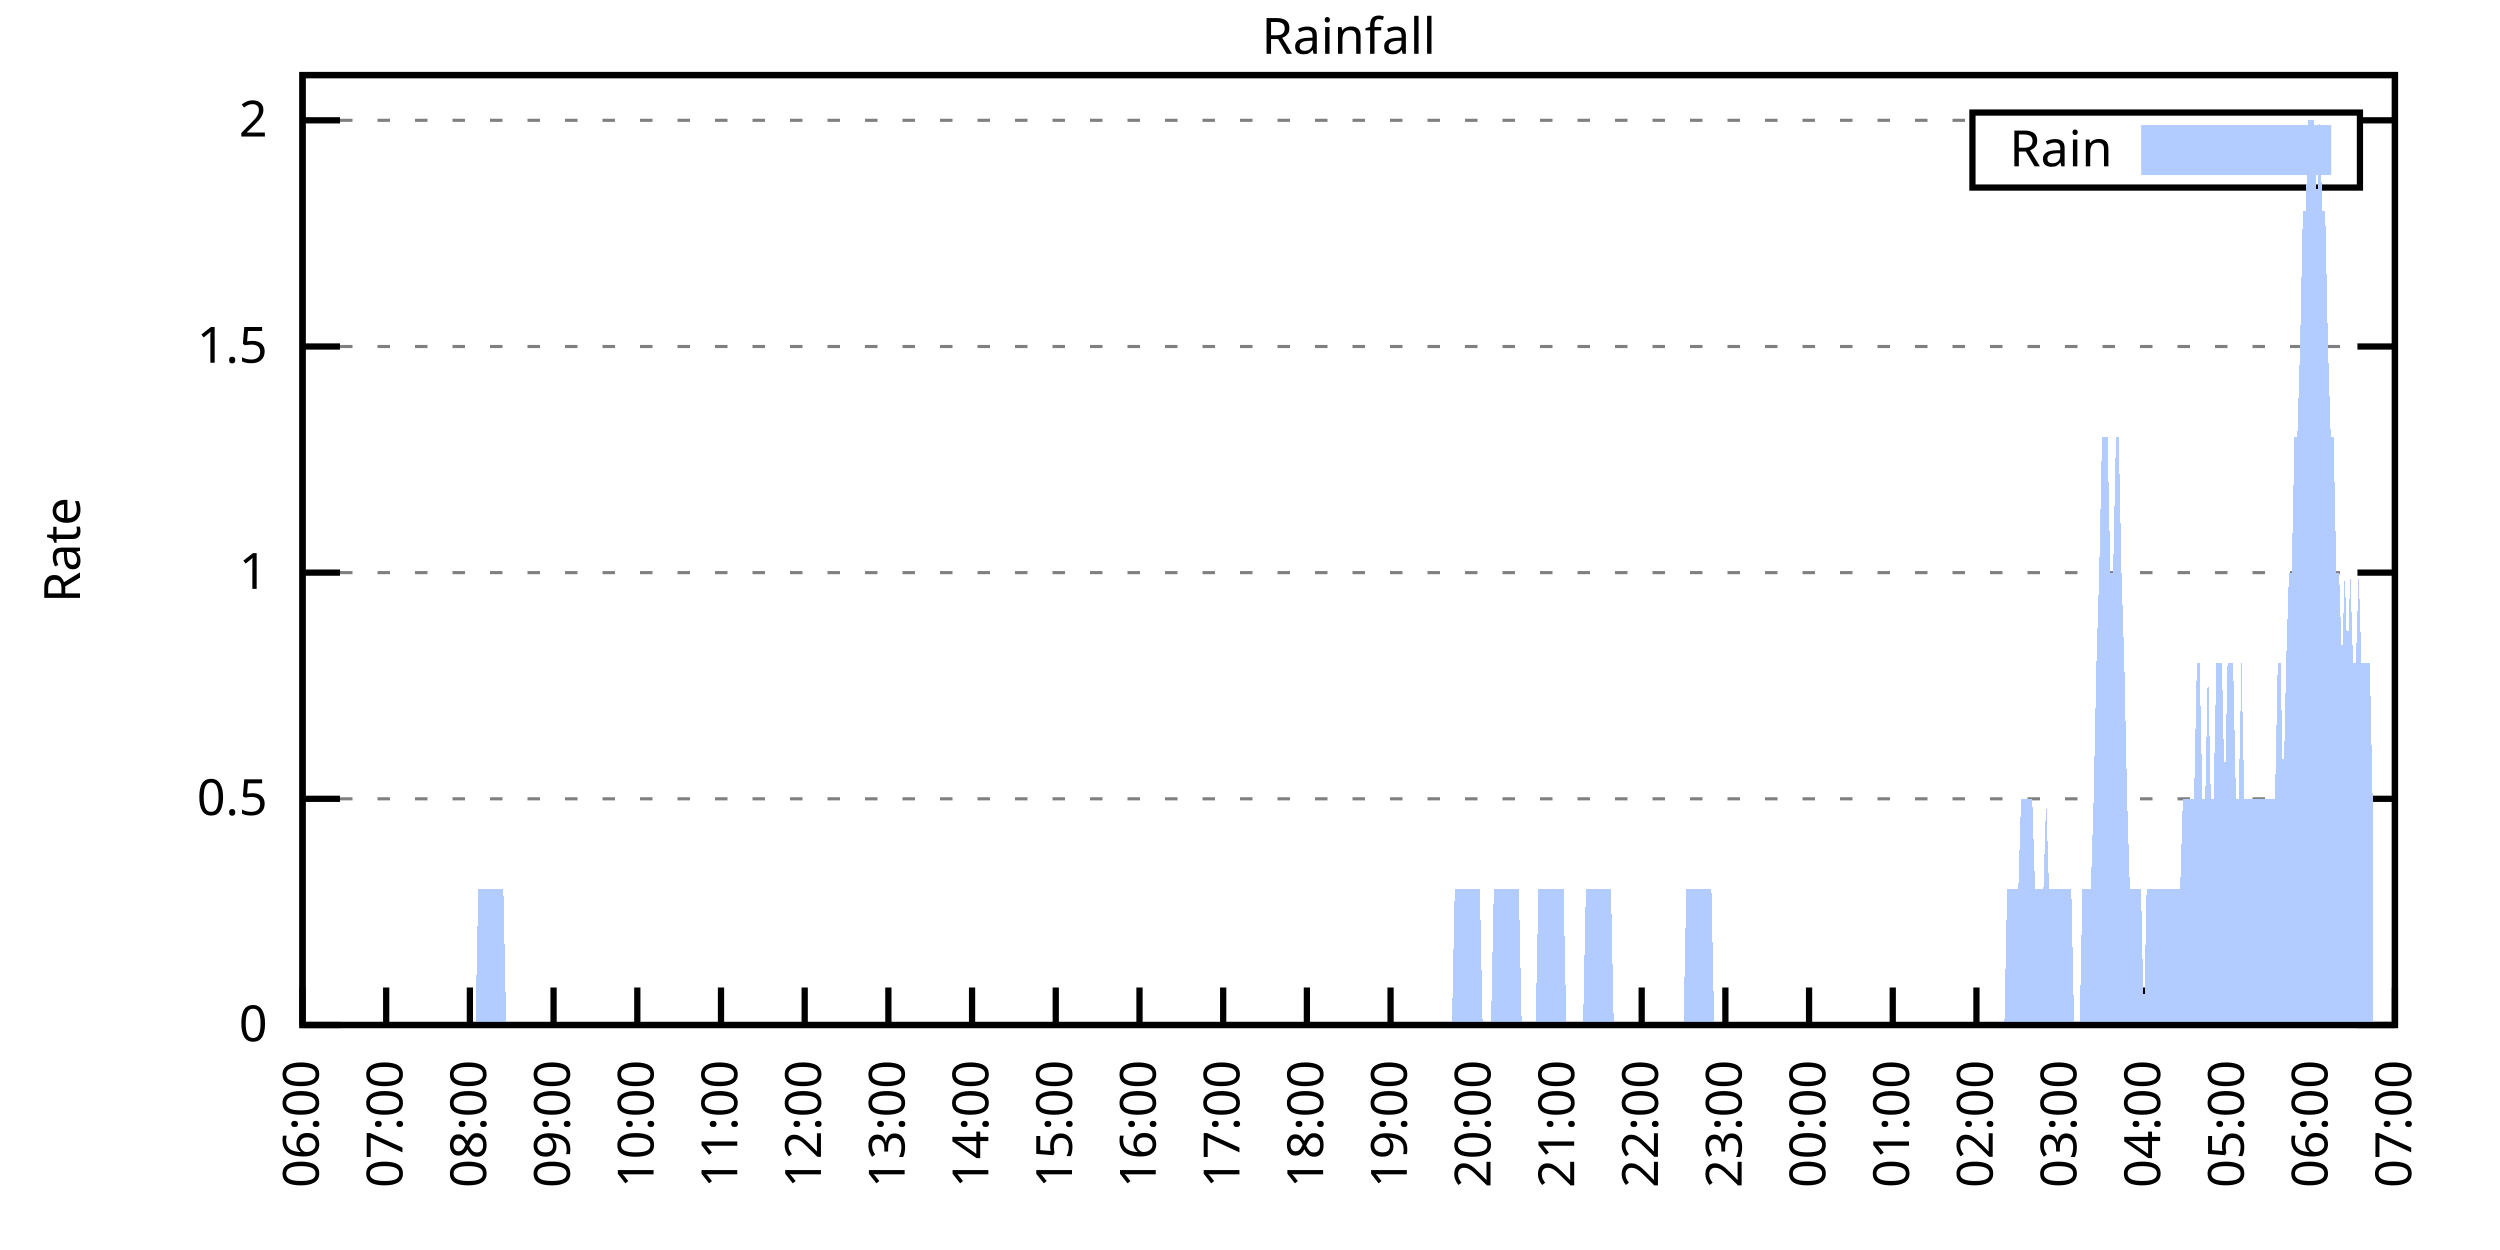
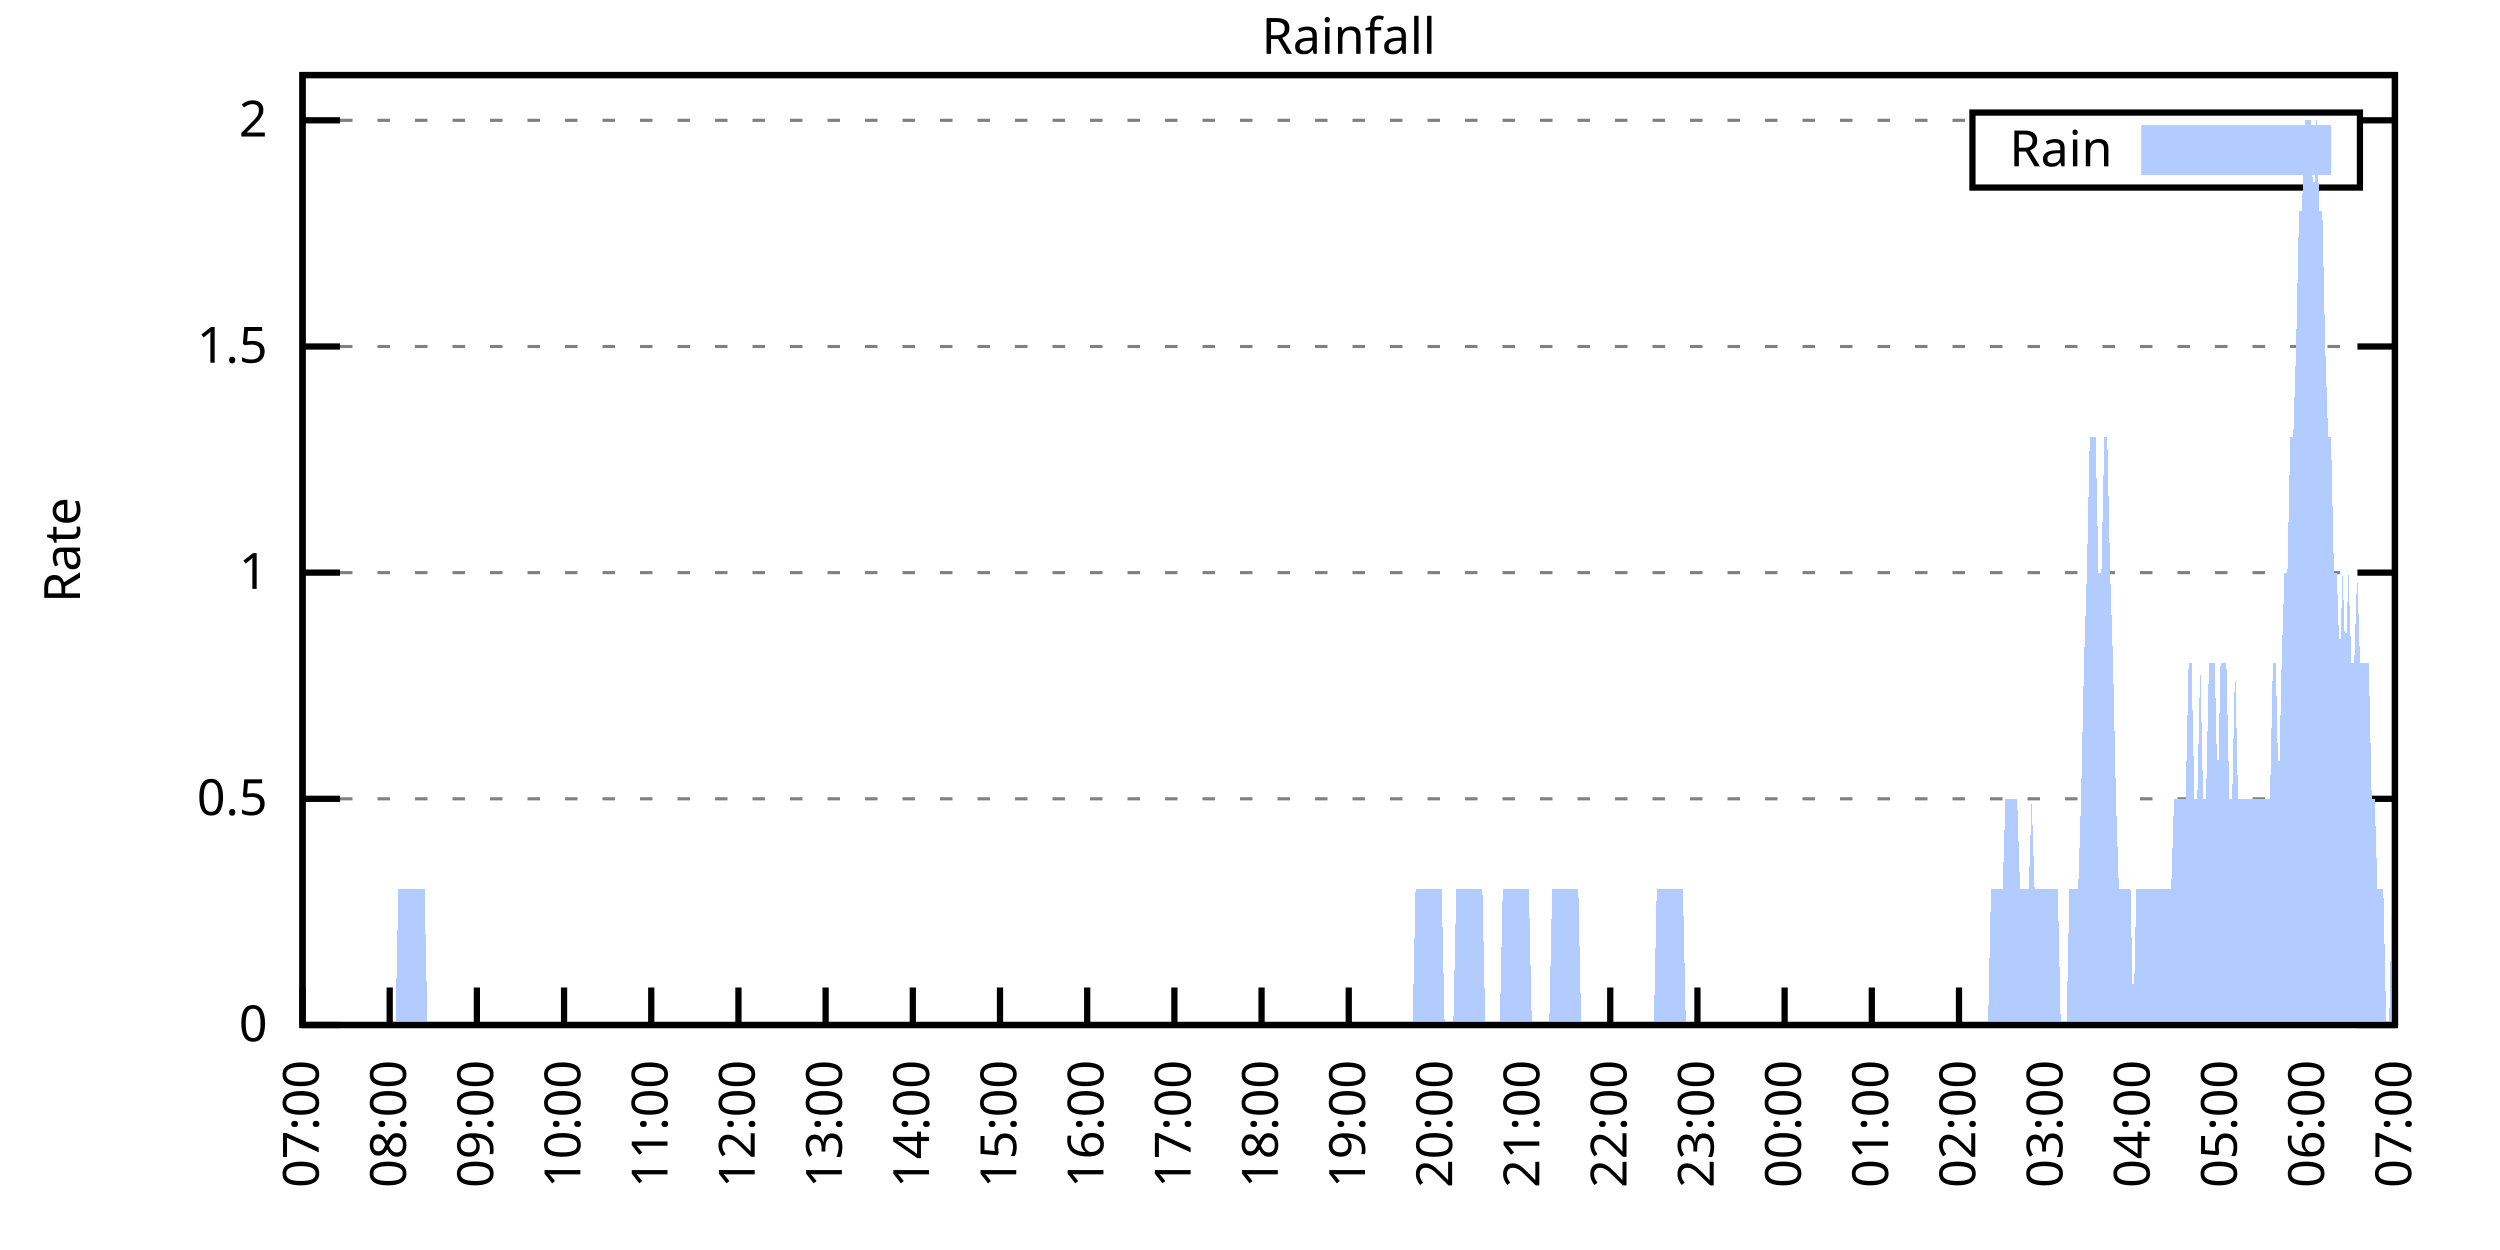
<svg xmlns="http://www.w3.org/2000/svg" xmlns:xlink="http://www.w3.org/1999/xlink" width="400" height="200" viewBox="0 0 400 200">
  <g id="gnuplot_canvas">
    <rect x="0" y="0" width="400" height="200" fill="none" />
    <defs>
      <circle id="gpDot" r="0.5" stroke-width="0.5" stroke="currentColor" />
      <path id="gpPt0" stroke-width="0.333" stroke="currentColor" d="M-1,0 h2 M0,-1 v2" />
      <path id="gpPt1" stroke-width="0.333" stroke="currentColor" d="M-1,-1 L1,1 M1,-1 L-1,1" />
      <path id="gpPt2" stroke-width="0.333" stroke="currentColor" d="M-1,0 L1,0 M0,-1 L0,1 M-1,-1 L1,1 M-1,1 L1,-1" />
      <rect id="gpPt3" stroke-width="0.333" stroke="currentColor" x="-1" y="-1" width="2" height="2" />
      <rect id="gpPt4" stroke-width="0.333" stroke="currentColor" fill="currentColor" x="-1" y="-1" width="2" height="2" />
      <circle id="gpPt5" stroke-width="0.333" stroke="currentColor" cx="0" cy="0" r="1" />
      <use xlink:href="#gpPt5" id="gpPt6" fill="currentColor" stroke="none" />
      <path id="gpPt7" stroke-width="0.333" stroke="currentColor" d="M0,-1.33 L-1.33,0.67 L1.33,0.67 z" />
      <use xlink:href="#gpPt7" id="gpPt8" fill="currentColor" stroke="none" />
      <use xlink:href="#gpPt7" id="gpPt9" stroke="currentColor" transform="rotate(180)" />
      <use xlink:href="#gpPt9" id="gpPt10" fill="currentColor" stroke="none" />
      <use xlink:href="#gpPt3" id="gpPt11" stroke="currentColor" transform="rotate(45)" />
      <use xlink:href="#gpPt11" id="gpPt12" fill="currentColor" stroke="none" />
      <path id="gpPt13" stroke-width="0.333" stroke="currentColor" d="M0,1.330 L1.265,0.411 L0.782,-1.067 L-0.782,-1.076 L-1.265,0.411 z" />
      <use xlink:href="#gpPt13" id="gpPt14" fill="currentColor" stroke="none" />
      <filter id="textbox" filterUnits="objectBoundingBox" x="0" y="0" height="1" width="1">
        <feFlood flood-color="white" flood-opacity="1" result="bgnd" />
        <feComposite in="SourceGraphic" in2="bgnd" operator="atop" />
      </filter>
      <filter id="greybox" filterUnits="objectBoundingBox" x="0" y="0" height="1" width="1">
        <feFlood flood-color="lightgrey" flood-opacity="1" result="grey" />
        <feComposite in="SourceGraphic" in2="grey" operator="atop" />
      </filter>
    </defs>
    <g fill="none" color="white" stroke="currentColor" stroke-width="1.00" stroke-linecap="butt" stroke-linejoin="miter">
</g>
    <g fill="none" color="black" stroke="currentColor" stroke-width="1.00" stroke-linecap="butt" stroke-linejoin="miter">
      <g stroke="none" shape-rendering="crispEdges">
        <polygon fill="rgb(255, 255, 255)" points="48.40,164.00 383.18,164.00 383.18,12.02 48.40,12.02 " />
      </g>
    </g>
    <g fill="none" color="black" stroke="currentColor" stroke-width="1.00" stroke-linecap="butt" stroke-linejoin="miter">
</g>
    <g fill="none" color="black" stroke="black" stroke-width="0.50" stroke-linecap="butt" stroke-linejoin="miter">
</g>
    <g fill="none" color="gray" stroke="currentColor" stroke-width="0.50" stroke-linecap="butt" stroke-linejoin="miter">
      <path stroke="gray" stroke-dasharray="2,4" class="gridline" d="M48.40,164.00 L383.19,164.00  " />
    </g>
    <g fill="none" color="gray" stroke="gray" stroke-width="1.00" stroke-linecap="butt" stroke-linejoin="miter">
</g>
    <g fill="none" color="black" stroke="currentColor" stroke-width="1.00" stroke-linecap="butt" stroke-linejoin="miter">
      <path stroke="black" d="M48.40,164.00 L54.40,164.00 M383.19,164.00 L377.19,164.00  " />
      <g transform="translate(42.80,166.60)" stroke="none" fill="black" font-family="Sans" font-size="8.00" text-anchor="end">
        <text>
          <tspan font-family="Sans"> 0</tspan>
        </text>
      </g>
    </g>
    <g fill="none" color="black" stroke="currentColor" stroke-width="1.00" stroke-linecap="butt" stroke-linejoin="miter">
</g>
    <g fill="none" color="black" stroke="black" stroke-width="0.50" stroke-linecap="butt" stroke-linejoin="miter">
</g>
    <g fill="none" color="gray" stroke="currentColor" stroke-width="0.50" stroke-linecap="butt" stroke-linejoin="miter">
      <path stroke="gray" stroke-dasharray="2,4" class="gridline" d="M48.40,127.81 L383.19,127.81  " />
    </g>
    <g fill="none" color="gray" stroke="gray" stroke-width="1.00" stroke-linecap="butt" stroke-linejoin="miter">
</g>
    <g fill="none" color="black" stroke="currentColor" stroke-width="1.00" stroke-linecap="butt" stroke-linejoin="miter">
      <path stroke="black" d="M48.40,127.81 L54.40,127.81 M383.19,127.81 L377.19,127.81  " />
      <g transform="translate(42.80,130.41)" stroke="none" fill="black" font-family="Sans" font-size="8.00" text-anchor="end">
        <text>
          <tspan font-family="Sans"> 0.5</tspan>
        </text>
      </g>
    </g>
    <g fill="none" color="black" stroke="currentColor" stroke-width="1.00" stroke-linecap="butt" stroke-linejoin="miter">
</g>
    <g fill="none" color="black" stroke="black" stroke-width="0.50" stroke-linecap="butt" stroke-linejoin="miter">
</g>
    <g fill="none" color="gray" stroke="currentColor" stroke-width="0.50" stroke-linecap="butt" stroke-linejoin="miter">
      <path stroke="gray" stroke-dasharray="2,4" class="gridline" d="M48.40,91.62 L383.19,91.62  " />
    </g>
    <g fill="none" color="gray" stroke="gray" stroke-width="1.00" stroke-linecap="butt" stroke-linejoin="miter">
</g>
    <g fill="none" color="black" stroke="currentColor" stroke-width="1.00" stroke-linecap="butt" stroke-linejoin="miter">
      <path stroke="black" d="M48.40,91.62 L54.40,91.62 M383.19,91.62 L377.19,91.62  " />
      <g transform="translate(42.80,94.22)" stroke="none" fill="black" font-family="Sans" font-size="8.00" text-anchor="end">
        <text>
          <tspan font-family="Sans"> 1</tspan>
        </text>
      </g>
    </g>
    <g fill="none" color="black" stroke="currentColor" stroke-width="1.00" stroke-linecap="butt" stroke-linejoin="miter">
</g>
    <g fill="none" color="black" stroke="black" stroke-width="0.50" stroke-linecap="butt" stroke-linejoin="miter">
</g>
    <g fill="none" color="gray" stroke="currentColor" stroke-width="0.50" stroke-linecap="butt" stroke-linejoin="miter">
      <path stroke="gray" stroke-dasharray="2,4" class="gridline" d="M48.40,55.44 L383.19,55.44  " />
    </g>
    <g fill="none" color="gray" stroke="gray" stroke-width="1.00" stroke-linecap="butt" stroke-linejoin="miter">
</g>
    <g fill="none" color="black" stroke="currentColor" stroke-width="1.00" stroke-linecap="butt" stroke-linejoin="miter">
      <path stroke="black" d="M48.40,55.44 L54.40,55.44 M383.19,55.44 L377.19,55.44  " />
      <g transform="translate(42.80,58.04)" stroke="none" fill="black" font-family="Sans" font-size="8.00" text-anchor="end">
        <text>
          <tspan font-family="Sans"> 1.5</tspan>
        </text>
      </g>
    </g>
    <g fill="none" color="black" stroke="currentColor" stroke-width="1.00" stroke-linecap="butt" stroke-linejoin="miter">
</g>
    <g fill="none" color="black" stroke="black" stroke-width="0.50" stroke-linecap="butt" stroke-linejoin="miter">
</g>
    <g fill="none" color="gray" stroke="currentColor" stroke-width="0.50" stroke-linecap="butt" stroke-linejoin="miter">
      <path stroke="gray" stroke-dasharray="2,4" class="gridline" d="M48.40,19.25 L315.59,19.25 M377.59,19.25 L383.19,19.25  " />
    </g>
    <g fill="none" color="gray" stroke="gray" stroke-width="1.00" stroke-linecap="butt" stroke-linejoin="miter">
</g>
    <g fill="none" color="black" stroke="currentColor" stroke-width="1.00" stroke-linecap="butt" stroke-linejoin="miter">
      <path stroke="black" d="M48.40,19.25 L54.40,19.25 M383.19,19.25 L377.19,19.25  " />
      <g transform="translate(42.80,21.85)" stroke="none" fill="black" font-family="Sans" font-size="8.00" text-anchor="end">
        <text>
          <tspan font-family="Sans"> 2</tspan>
        </text>
      </g>
    </g>
    <g fill="none" color="black" stroke="currentColor" stroke-width="1.00" stroke-linecap="butt" stroke-linejoin="miter">
      <path stroke="black" d="M48.40,164.00 L48.40,158.00  " />
      <g transform="translate(51.00,169.60) rotate(270.00)" stroke="none" fill="black" font-family="Sans" font-size="8.00" text-anchor="end">
        <text>
-           <tspan font-family="Sans">06:00</tspan>
-         </text>
-       </g>
-     </g>
-     <g fill="none" color="black" stroke="currentColor" stroke-width="1.00" stroke-linecap="butt" stroke-linejoin="miter">
-       <path stroke="black" d="M61.79,164.00 L61.79,158.00  " />
-       <g transform="translate(64.39,169.60) rotate(270.00)" stroke="none" fill="black" font-family="Sans" font-size="8.00" text-anchor="end">
-         <text>
          <tspan font-family="Sans">07:00</tspan>
        </text>
      </g>
    </g>
    <g fill="none" color="black" stroke="currentColor" stroke-width="1.00" stroke-linecap="butt" stroke-linejoin="miter">
-       <path stroke="black" d="M75.18,164.00 L75.18,158.00  " />
-       <g transform="translate(77.78,169.60) rotate(270.00)" stroke="none" fill="black" font-family="Sans" font-size="8.00" text-anchor="end">
+       <path stroke="black" d="M62.35,164.00 L62.35,158.00  " />
+       <g transform="translate(64.95,169.60) rotate(270.00)" stroke="none" fill="black" font-family="Sans" font-size="8.00" text-anchor="end">
        <text>
          <tspan font-family="Sans">08:00</tspan>
        </text>
      </g>
    </g>
    <g fill="none" color="black" stroke="currentColor" stroke-width="1.00" stroke-linecap="butt" stroke-linejoin="miter">
-       <path stroke="black" d="M88.57,164.00 L88.57,158.00  " />
-       <g transform="translate(91.17,169.60) rotate(270.00)" stroke="none" fill="black" font-family="Sans" font-size="8.00" text-anchor="end">
+       <path stroke="black" d="M76.30,164.00 L76.30,158.00  " />
+       <g transform="translate(78.90,169.60) rotate(270.00)" stroke="none" fill="black" font-family="Sans" font-size="8.00" text-anchor="end">
        <text>
          <tspan font-family="Sans">09:00</tspan>
        </text>
      </g>
    </g>
    <g fill="none" color="black" stroke="currentColor" stroke-width="1.00" stroke-linecap="butt" stroke-linejoin="miter">
-       <path stroke="black" d="M101.97,164.00 L101.97,158.00  " />
-       <g transform="translate(104.57,169.60) rotate(270.00)" stroke="none" fill="black" font-family="Sans" font-size="8.00" text-anchor="end">
+       <path stroke="black" d="M90.25,164.00 L90.25,158.00  " />
+       <g transform="translate(92.85,169.60) rotate(270.00)" stroke="none" fill="black" font-family="Sans" font-size="8.00" text-anchor="end">
        <text>
          <tspan font-family="Sans">10:00</tspan>
        </text>
      </g>
    </g>
    <g fill="none" color="black" stroke="currentColor" stroke-width="1.00" stroke-linecap="butt" stroke-linejoin="miter">
-       <path stroke="black" d="M115.36,164.00 L115.36,158.00  " />
-       <g transform="translate(117.96,169.60) rotate(270.00)" stroke="none" fill="black" font-family="Sans" font-size="8.00" text-anchor="end">
+       <path stroke="black" d="M104.20,164.00 L104.20,158.00  " />
+       <g transform="translate(106.80,169.60) rotate(270.00)" stroke="none" fill="black" font-family="Sans" font-size="8.00" text-anchor="end">
        <text>
          <tspan font-family="Sans">11:00</tspan>
        </text>
      </g>
    </g>
    <g fill="none" color="black" stroke="currentColor" stroke-width="1.00" stroke-linecap="butt" stroke-linejoin="miter">
-       <path stroke="black" d="M128.75,164.00 L128.75,158.00  " />
-       <g transform="translate(131.35,169.60) rotate(270.00)" stroke="none" fill="black" font-family="Sans" font-size="8.00" text-anchor="end">
+       <path stroke="black" d="M118.15,164.00 L118.15,158.00  " />
+       <g transform="translate(120.75,169.60) rotate(270.00)" stroke="none" fill="black" font-family="Sans" font-size="8.00" text-anchor="end">
        <text>
          <tspan font-family="Sans">12:00</tspan>
        </text>
      </g>
    </g>
    <g fill="none" color="black" stroke="currentColor" stroke-width="1.00" stroke-linecap="butt" stroke-linejoin="miter">
-       <path stroke="black" d="M142.14,164.00 L142.14,158.00  " />
-       <g transform="translate(144.74,169.60) rotate(270.00)" stroke="none" fill="black" font-family="Sans" font-size="8.00" text-anchor="end">
+       <path stroke="black" d="M132.10,164.00 L132.10,158.00  " />
+       <g transform="translate(134.70,169.60) rotate(270.00)" stroke="none" fill="black" font-family="Sans" font-size="8.00" text-anchor="end">
        <text>
          <tspan font-family="Sans">13:00</tspan>
        </text>
      </g>
    </g>
    <g fill="none" color="black" stroke="currentColor" stroke-width="1.00" stroke-linecap="butt" stroke-linejoin="miter">
-       <path stroke="black" d="M155.53,164.00 L155.53,158.00  " />
-       <g transform="translate(158.13,169.60) rotate(270.00)" stroke="none" fill="black" font-family="Sans" font-size="8.00" text-anchor="end">
+       <path stroke="black" d="M146.05,164.00 L146.05,158.00  " />
+       <g transform="translate(148.65,169.60) rotate(270.00)" stroke="none" fill="black" font-family="Sans" font-size="8.00" text-anchor="end">
        <text>
          <tspan font-family="Sans">14:00</tspan>
        </text>
      </g>
    </g>
    <g fill="none" color="black" stroke="currentColor" stroke-width="1.00" stroke-linecap="butt" stroke-linejoin="miter">
-       <path stroke="black" d="M168.92,164.00 L168.92,158.00  " />
-       <g transform="translate(171.52,169.60) rotate(270.00)" stroke="none" fill="black" font-family="Sans" font-size="8.00" text-anchor="end">
+       <path stroke="black" d="M160.00,164.00 L160.00,158.00  " />
+       <g transform="translate(162.60,169.60) rotate(270.00)" stroke="none" fill="black" font-family="Sans" font-size="8.00" text-anchor="end">
        <text>
          <tspan font-family="Sans">15:00</tspan>
        </text>
      </g>
    </g>
    <g fill="none" color="black" stroke="currentColor" stroke-width="1.00" stroke-linecap="butt" stroke-linejoin="miter">
-       <path stroke="black" d="M182.32,164.00 L182.32,158.00  " />
-       <g transform="translate(184.92,169.60) rotate(270.00)" stroke="none" fill="black" font-family="Sans" font-size="8.00" text-anchor="end">
+       <path stroke="black" d="M173.95,164.00 L173.95,158.00  " />
+       <g transform="translate(176.55,169.60) rotate(270.00)" stroke="none" fill="black" font-family="Sans" font-size="8.00" text-anchor="end">
        <text>
          <tspan font-family="Sans">16:00</tspan>
        </text>
      </g>
    </g>
    <g fill="none" color="black" stroke="currentColor" stroke-width="1.00" stroke-linecap="butt" stroke-linejoin="miter">
-       <path stroke="black" d="M195.71,164.00 L195.71,158.00  " />
-       <g transform="translate(198.31,169.60) rotate(270.00)" stroke="none" fill="black" font-family="Sans" font-size="8.00" text-anchor="end">
+       <path stroke="black" d="M187.90,164.00 L187.90,158.00  " />
+       <g transform="translate(190.50,169.60) rotate(270.00)" stroke="none" fill="black" font-family="Sans" font-size="8.00" text-anchor="end">
        <text>
          <tspan font-family="Sans">17:00</tspan>
        </text>
      </g>
    </g>
    <g fill="none" color="black" stroke="currentColor" stroke-width="1.00" stroke-linecap="butt" stroke-linejoin="miter">
-       <path stroke="black" d="M209.10,164.00 L209.10,158.00  " />
-       <g transform="translate(211.70,169.60) rotate(270.00)" stroke="none" fill="black" font-family="Sans" font-size="8.00" text-anchor="end">
+       <path stroke="black" d="M201.85,164.00 L201.85,158.00  " />
+       <g transform="translate(204.45,169.60) rotate(270.00)" stroke="none" fill="black" font-family="Sans" font-size="8.00" text-anchor="end">
        <text>
          <tspan font-family="Sans">18:00</tspan>
        </text>
      </g>
    </g>
    <g fill="none" color="black" stroke="currentColor" stroke-width="1.00" stroke-linecap="butt" stroke-linejoin="miter">
-       <path stroke="black" d="M222.49,164.00 L222.49,158.00  " />
-       <g transform="translate(225.09,169.60) rotate(270.00)" stroke="none" fill="black" font-family="Sans" font-size="8.00" text-anchor="end">
+       <path stroke="black" d="M215.80,164.00 L215.80,158.00  " />
+       <g transform="translate(218.40,169.60) rotate(270.00)" stroke="none" fill="black" font-family="Sans" font-size="8.00" text-anchor="end">
        <text>
          <tspan font-family="Sans">19:00</tspan>
        </text>
      </g>
    </g>
    <g fill="none" color="black" stroke="currentColor" stroke-width="1.00" stroke-linecap="butt" stroke-linejoin="miter">
-       <path stroke="black" d="M235.88,164.00 L235.88,158.00  " />
-       <g transform="translate(238.48,169.60) rotate(270.00)" stroke="none" fill="black" font-family="Sans" font-size="8.00" text-anchor="end">
+       <path stroke="black" d="M229.74,164.00 L229.74,158.00  " />
+       <g transform="translate(232.34,169.60) rotate(270.00)" stroke="none" fill="black" font-family="Sans" font-size="8.00" text-anchor="end">
        <text>
          <tspan font-family="Sans">20:00</tspan>
        </text>
      </g>
    </g>
    <g fill="none" color="black" stroke="currentColor" stroke-width="1.00" stroke-linecap="butt" stroke-linejoin="miter">
-       <path stroke="black" d="M249.27,164.00 L249.27,158.00  " />
-       <g transform="translate(251.87,169.60) rotate(270.00)" stroke="none" fill="black" font-family="Sans" font-size="8.00" text-anchor="end">
+       <path stroke="black" d="M243.69,164.00 L243.69,158.00  " />
+       <g transform="translate(246.29,169.60) rotate(270.00)" stroke="none" fill="black" font-family="Sans" font-size="8.00" text-anchor="end">
        <text>
          <tspan font-family="Sans">21:00</tspan>
        </text>
      </g>
    </g>
    <g fill="none" color="black" stroke="currentColor" stroke-width="1.00" stroke-linecap="butt" stroke-linejoin="miter">
-       <path stroke="black" d="M262.67,164.00 L262.67,158.00  " />
-       <g transform="translate(265.27,169.60) rotate(270.00)" stroke="none" fill="black" font-family="Sans" font-size="8.00" text-anchor="end">
+       <path stroke="black" d="M257.64,164.00 L257.64,158.00  " />
+       <g transform="translate(260.24,169.60) rotate(270.00)" stroke="none" fill="black" font-family="Sans" font-size="8.00" text-anchor="end">
        <text>
          <tspan font-family="Sans">22:00</tspan>
        </text>
      </g>
    </g>
    <g fill="none" color="black" stroke="currentColor" stroke-width="1.00" stroke-linecap="butt" stroke-linejoin="miter">
-       <path stroke="black" d="M276.06,164.00 L276.06,158.00  " />
-       <g transform="translate(278.66,169.60) rotate(270.00)" stroke="none" fill="black" font-family="Sans" font-size="8.00" text-anchor="end">
+       <path stroke="black" d="M271.59,164.00 L271.59,158.00  " />
+       <g transform="translate(274.19,169.60) rotate(270.00)" stroke="none" fill="black" font-family="Sans" font-size="8.00" text-anchor="end">
        <text>
          <tspan font-family="Sans">23:00</tspan>
        </text>
      </g>
    </g>
    <g fill="none" color="black" stroke="currentColor" stroke-width="1.00" stroke-linecap="butt" stroke-linejoin="miter">
-       <path stroke="black" d="M289.45,164.00 L289.45,158.00  " />
-       <g transform="translate(292.05,169.60) rotate(270.00)" stroke="none" fill="black" font-family="Sans" font-size="8.00" text-anchor="end">
+       <path stroke="black" d="M285.54,164.00 L285.54,158.00  " />
+       <g transform="translate(288.14,169.60) rotate(270.00)" stroke="none" fill="black" font-family="Sans" font-size="8.00" text-anchor="end">
        <text>
          <tspan font-family="Sans">00:00</tspan>
        </text>
      </g>
    </g>
    <g fill="none" color="black" stroke="currentColor" stroke-width="1.00" stroke-linecap="butt" stroke-linejoin="miter">
-       <path stroke="black" d="M302.84,164.00 L302.84,158.00  " />
-       <g transform="translate(305.44,169.60) rotate(270.00)" stroke="none" fill="black" font-family="Sans" font-size="8.00" text-anchor="end">
+       <path stroke="black" d="M299.49,164.00 L299.49,158.00  " />
+       <g transform="translate(302.09,169.60) rotate(270.00)" stroke="none" fill="black" font-family="Sans" font-size="8.00" text-anchor="end">
        <text>
          <tspan font-family="Sans">01:00</tspan>
        </text>
      </g>
    </g>
    <g fill="none" color="black" stroke="currentColor" stroke-width="1.00" stroke-linecap="butt" stroke-linejoin="miter">
-       <path stroke="black" d="M316.23,164.00 L316.23,158.00  " />
-       <g transform="translate(318.83,169.60) rotate(270.00)" stroke="none" fill="black" font-family="Sans" font-size="8.00" text-anchor="end">
+       <path stroke="black" d="M313.44,164.00 L313.44,158.00  " />
+       <g transform="translate(316.04,169.60) rotate(270.00)" stroke="none" fill="black" font-family="Sans" font-size="8.00" text-anchor="end">
        <text>
          <tspan font-family="Sans">02:00</tspan>
        </text>
      </g>
    </g>
    <g fill="none" color="black" stroke="currentColor" stroke-width="1.00" stroke-linecap="butt" stroke-linejoin="miter">
-       <path stroke="black" d="M329.62,164.00 L329.62,158.00  " />
-       <g transform="translate(332.22,169.60) rotate(270.00)" stroke="none" fill="black" font-family="Sans" font-size="8.00" text-anchor="end">
+       <path stroke="black" d="M327.39,164.00 L327.39,158.00  " />
+       <g transform="translate(329.99,169.60) rotate(270.00)" stroke="none" fill="black" font-family="Sans" font-size="8.00" text-anchor="end">
        <text>
          <tspan font-family="Sans">03:00</tspan>
        </text>
      </g>
    </g>
    <g fill="none" color="black" stroke="currentColor" stroke-width="1.00" stroke-linecap="butt" stroke-linejoin="miter">
-       <path stroke="black" d="M343.02,164.00 L343.02,158.00  " />
-       <g transform="translate(345.62,169.60) rotate(270.00)" stroke="none" fill="black" font-family="Sans" font-size="8.00" text-anchor="end">
+       <path stroke="black" d="M341.34,164.00 L341.34,158.00  " />
+       <g transform="translate(343.94,169.60) rotate(270.00)" stroke="none" fill="black" font-family="Sans" font-size="8.00" text-anchor="end">
        <text>
          <tspan font-family="Sans">04:00</tspan>
        </text>
      </g>
    </g>
    <g fill="none" color="black" stroke="currentColor" stroke-width="1.00" stroke-linecap="butt" stroke-linejoin="miter">
-       <path stroke="black" d="M356.41,164.00 L356.41,158.00  " />
-       <g transform="translate(359.01,169.60) rotate(270.00)" stroke="none" fill="black" font-family="Sans" font-size="8.00" text-anchor="end">
+       <path stroke="black" d="M355.29,164.00 L355.29,158.00  " />
+       <g transform="translate(357.89,169.60) rotate(270.00)" stroke="none" fill="black" font-family="Sans" font-size="8.00" text-anchor="end">
        <text>
          <tspan font-family="Sans">05:00</tspan>
        </text>
      </g>
    </g>
    <g fill="none" color="black" stroke="currentColor" stroke-width="1.00" stroke-linecap="butt" stroke-linejoin="miter">
-       <path stroke="black" d="M369.80,164.00 L369.80,158.00  " />
-       <g transform="translate(372.40,169.60) rotate(270.00)" stroke="none" fill="black" font-family="Sans" font-size="8.00" text-anchor="end">
+       <path stroke="black" d="M369.24,164.00 L369.24,158.00  " />
+       <g transform="translate(371.84,169.60) rotate(270.00)" stroke="none" fill="black" font-family="Sans" font-size="8.00" text-anchor="end">
        <text>
          <tspan font-family="Sans">06:00</tspan>
        </text>
      </g>
    </g>
    <g fill="none" color="black" stroke="currentColor" stroke-width="1.00" stroke-linecap="butt" stroke-linejoin="miter">
      <path stroke="black" d="M383.19,164.00 L383.19,158.00  " />
      <g transform="translate(385.79,169.60) rotate(270.00)" stroke="none" fill="black" font-family="Sans" font-size="8.00" text-anchor="end">
        <text>
          <tspan font-family="Sans">07:00</tspan>
        </text>
      </g>
    </g>
    <g fill="none" color="black" stroke="currentColor" stroke-width="1.00" stroke-linecap="butt" stroke-linejoin="miter">
</g>
    <g fill="none" color="black" stroke="currentColor" stroke-width="1.00" stroke-linecap="butt" stroke-linejoin="miter">
      <path stroke="black" d="M48.40,12.01 L48.40,164.00 L383.19,164.00 L383.19,12.01 L48.40,12.01 Z  " />
    </g>
    <g fill="none" color="black" stroke="currentColor" stroke-width="1.00" stroke-linecap="butt" stroke-linejoin="miter">
</g>
    <g fill="none" color="black" stroke="currentColor" stroke-width="1.00" stroke-linecap="butt" stroke-linejoin="miter">
      <path stroke="black" d="M315.59,30.01 L315.59,18.01 L377.59,18.01 L377.59,30.01 L315.59,30.01 Z  " />
    </g>
    <g id="Rainfall_plot_1">
      <g fill="none" color="white" stroke="black" stroke-width="2.00" stroke-linecap="butt" stroke-linejoin="miter">
</g>
      <g fill="none" color="black" stroke="currentColor" stroke-width="2.00" stroke-linecap="butt" stroke-linejoin="miter">
        <g transform="translate(337.99,26.61)" stroke="none" fill="black" font-family="Sans" font-size="8.00" text-anchor="end">
          <text>
            <tspan font-family="Sans">Rain</tspan>
          </text>
        </g>
      </g>
      <g fill="none" color="black" stroke="currentColor" stroke-width="2.00" stroke-linecap="butt" stroke-linejoin="miter">
        <g stroke="none" shape-rendering="crispEdges">
          <polygon fill="rgb(178, 204, 255)" points="343.59,27.01 371.99,27.01 371.99,21.01 343.59,21.01 " />
        </g>
        <path stroke="rgb(178, 204, 255)" d="M343.59,27.01 L371.99,27.01 L371.99,21.01 L343.59,21.01 L343.59,27.01 Z  " />
      </g>
      <g fill="none" color="black" stroke="currentColor" stroke-width="2.00" stroke-linecap="butt" stroke-linejoin="miter">
        <g stroke="none" shape-rendering="crispEdges">
-           <polygon fill="rgb(178, 204, 255)" points="58.67,164.00 59.11,164.00 59.56,164.00 60.01,164.00 60.45,164.00 60.90,164.00 61.35,164.00 61.79,164.00 62.24,164.00 62.68,164.00 63.13,164.00 63.58,164.00 64.02,164.00 64.47,164.00 64.92,164.00 65.36,164.00 65.81,164.00 66.26,164.00 66.70,164.00 67.15,164.00 67.59,164.00 68.04,164.00 68.49,164.00 68.93,164.00 69.38,164.00 69.83,164.00 70.27,164.00 70.72,164.00 71.17,164.00 71.61,164.00 72.06,164.00 72.50,164.00 72.95,164.00 73.40,164.00 73.84,164.00 74.29,164.00 74.74,164.00 75.18,164.00 75.63,164.00 76.08,164.00 76.52,142.29 76.97,142.29 77.42,142.29 77.86,142.29 78.31,142.29 78.75,142.29 79.20,142.29 79.65,142.29 80.09,142.29 80.54,142.29 80.99,164.00 81.43,164.00 81.88,164.00 82.33,164.00 82.77,164.00 83.22,164.00 83.66,164.00 84.11,164.00 84.56,164.00 85.00,164.00 85.45,164.00 85.90,164.00 86.34,164.00 86.79,164.00 87.24,164.00 87.68,164.00 88.13,164.00 88.57,164.00 89.02,164.00 89.47,164.00 89.91,164.00 90.36,164.00 90.81,164.00 91.25,164.00 91.70,164.00 92.15,164.00 92.59,164.00 93.04,164.00 93.49,164.00 93.93,164.00 94.38,164.00 94.82,164.00 95.27,164.00 95.72,164.00 96.16,164.00 96.61,164.00 97.06,164.00 97.50,164.00 97.95,164.00 98.40,164.00 98.84,164.00 99.29,164.00 99.73,164.00 100.18,164.00 100.63,164.00 101.07,164.00 101.52,164.00 101.97,164.00 102.41,164.00 102.86,164.00 103.31,164.00 103.75,164.00 104.20,164.00 104.64,164.00 105.09,164.00 105.54,164.00 105.98,164.00 106.43,164.00 106.88,164.00 107.32,164.00 107.77,164.00 108.22,164.00 108.66,164.00 109.11,164.00 109.55,164.00 110.00,164.00 110.45,164.00 110.89,164.00 111.34,164.00 111.79,164.00 112.23,164.00 112.68,164.00 113.13,164.00 113.57,164.00 114.02,164.00 114.47,164.00 114.91,164.00 115.36,164.00 115.80,164.00 116.25,164.00 116.70,164.00 117.14,164.00 117.59,164.00 118.04,164.00 118.48,164.00 118.93,164.00 119.38,164.00 119.82,164.00 120.27,164.00 120.71,164.00 121.16,164.00 121.61,164.00 122.05,164.00 122.50,164.00 122.95,164.00 123.39,164.00 123.84,164.00 124.29,164.00 124.73,164.00 125.18,164.00 125.62,164.00 126.07,164.00 126.52,164.00 126.96,164.00 127.41,164.00 127.86,164.00 128.30,164.00 128.75,164.00 129.20,164.00 129.64,164.00 130.09,164.00 130.54,164.00 130.98,164.00 131.43,164.00 131.87,164.00 132.32,164.00 132.77,164.00 133.21,164.00 133.66,164.00 134.11,164.00 134.55,164.00 135.00,164.00 135.45,164.00 135.89,164.00 136.34,164.00 136.78,164.00 137.23,164.00 137.68,164.00 138.12,164.00 138.57,164.00 139.02,164.00 139.46,164.00 139.91,164.00 140.36,164.00 140.80,164.00 141.25,164.00 141.69,164.00 142.14,164.00 142.59,164.00 143.03,164.00 143.48,164.00 143.93,164.00 144.37,164.00 144.82,164.00 145.27,164.00 145.71,164.00 146.16,164.00 146.61,164.00 147.05,164.00 147.50,164.00 147.94,164.00 148.39,164.00 148.84,164.00 149.28,164.00 149.73,164.00 150.18,164.00 150.62,164.00 151.07,164.00 151.52,164.00 151.96,164.00 152.41,164.00 152.85,164.00 153.30,164.00 153.75,164.00 154.19,164.00 154.64,164.00 155.09,164.00 155.53,164.00 155.98,164.00 156.43,164.00 156.87,164.00 157.32,164.00 157.76,164.00 158.21,164.00 158.66,164.00 159.10,164.00 159.55,164.00 160.00,164.00 160.44,164.00 160.89,164.00 161.34,164.00 161.78,164.00 162.23,164.00 162.67,164.00 163.12,164.00 163.57,164.00 164.01,164.00 164.46,164.00 164.91,164.00 165.35,164.00 165.80,164.00 166.25,164.00 166.69,164.00 167.14,164.00 167.59,164.00 168.03,164.00 168.48,164.00 168.92,164.00 169.37,164.00 169.82,164.00 170.26,164.00 170.71,164.00 171.16,164.00 171.60,164.00 172.05,164.00 172.50,164.00 172.94,164.00 173.39,164.00 173.83,164.00 174.28,164.00 174.73,164.00 175.17,164.00 175.62,164.00 176.07,164.00 176.51,164.00 176.96,164.00 177.41,164.00 177.85,164.00 178.30,164.00 178.74,164.00 179.19,164.00 179.64,164.00 180.08,164.00 180.53,164.00 180.98,164.00 181.42,164.00 181.87,164.00 182.32,164.00 182.76,164.00 183.21,164.00 183.66,164.00 184.10,164.00 184.55,164.00 184.99,164.00 185.44,164.00 185.89,164.00 186.33,164.00 186.78,164.00 187.23,164.00 187.67,164.00 188.12,164.00 188.57,164.00 189.01,164.00 189.46,164.00 189.90,164.00 190.35,164.00 190.80,164.00 191.24,164.00 191.69,164.00 192.14,164.00 192.58,164.00 193.03,164.00 193.48,164.00 193.92,164.00 194.37,164.00 194.81,164.00 195.26,164.00 195.71,164.00 196.15,164.00 196.60,164.00 197.05,164.00 197.49,164.00 197.94,164.00 198.39,164.00 198.83,164.00 199.28,164.00 199.73,164.00 200.17,164.00 200.62,164.00 201.06,164.00 201.51,164.00 201.96,164.00 202.40,164.00 202.85,164.00 203.30,164.00 203.74,164.00 204.19,164.00 204.64,164.00 205.08,164.00 205.53,164.00 205.97,164.00 206.42,164.00 206.87,164.00 207.31,164.00 207.76,164.00 208.21,164.00 208.65,164.00 209.10,164.00 209.55,164.00 209.99,164.00 210.44,164.00 210.88,164.00 211.33,164.00 211.78,164.00 212.22,164.00 212.67,164.00 213.12,164.00 213.56,164.00 214.01,164.00 214.46,164.00 214.90,164.00 215.35,164.00 215.80,164.00 216.24,164.00 216.69,164.00 217.13,164.00 217.58,164.00 218.03,164.00 218.47,164.00 218.92,164.00 219.37,164.00 219.81,164.00 220.26,164.00 220.71,164.00 221.15,164.00 221.60,164.00 222.04,164.00 222.49,164.00 222.94,164.00 223.38,164.00 223.83,164.00 224.28,164.00 224.72,164.00 225.17,164.00 225.62,164.00 226.06,164.00 226.51,164.00 226.95,164.00 227.40,164.00 227.85,164.00 228.29,164.00 228.74,164.00 229.19,164.00 229.63,164.00 230.08,164.00 230.53,164.00 230.97,164.00 231.42,164.00 231.86,164.00 232.31,164.00 232.76,142.29 233.20,142.29 233.65,142.29 234.10,142.29 234.54,142.29 234.99,142.29 235.44,142.29 235.88,142.29 236.33,142.29 236.78,142.29 237.22,164.00 237.67,164.00 238.11,164.00 238.56,164.00 239.01,142.29 239.45,142.29 239.90,142.29 240.35,142.29 240.79,142.29 241.24,142.29 241.69,142.29 242.13,142.29 242.58,142.29 243.02,142.29 243.47,164.00 243.92,164.00 244.36,164.00 244.81,164.00 245.26,164.00 245.70,164.00 246.15,142.29 246.60,142.29 247.04,142.29 247.49,142.29 247.93,142.29 248.38,142.29 248.83,142.29 249.27,142.29 249.72,142.29 250.17,142.29 250.61,164.00 251.06,164.00 251.51,164.00 251.95,164.00 252.40,164.00 252.85,164.00 253.29,164.00 253.74,142.29 254.18,142.29 254.63,142.29 255.08,142.29 255.52,142.29 255.97,142.29 256.42,142.29 256.86,142.29 257.31,142.29 257.76,142.29 258.20,164.00 258.65,164.00 259.09,164.00 259.54,164.00 259.99,164.00 260.43,164.00 260.88,164.00 261.33,164.00 261.77,164.00 262.22,164.00 262.67,164.00 263.11,164.00 263.56,164.00 264.00,164.00 264.45,164.00 264.90,164.00 265.34,164.00 265.79,164.00 266.24,164.00 266.68,164.00 267.13,164.00 267.58,164.00 268.02,164.00 268.47,164.00 268.92,164.00 269.36,164.00 269.81,142.29 270.25,142.29 270.70,142.29 271.15,142.29 271.59,142.29 272.04,142.29 272.49,142.29 272.93,142.29 273.38,142.29 273.83,142.29 274.27,164.00 274.72,164.00 275.16,164.00 275.61,164.00 276.06,164.00 276.50,164.00 276.95,164.00 277.40,164.00 277.84,164.00 278.29,164.00 278.74,164.00 279.18,164.00 279.63,164.00 280.07,164.00 280.52,164.00 280.97,164.00 281.41,164.00 281.86,164.00 282.31,164.00 282.75,164.00 283.20,164.00 283.65,164.00 284.09,164.00 284.54,164.00 284.98,164.00 285.43,164.00 285.88,164.00 286.32,164.00 286.77,164.00 287.22,164.00 287.66,164.00 288.11,164.00 288.56,164.00 289.00,164.00 289.45,164.00 289.90,164.00 290.34,164.00 290.79,164.00 291.23,164.00 291.68,164.00 292.13,164.00 292.57,164.00 293.02,164.00 293.47,164.00 293.91,164.00 294.36,164.00 294.81,164.00 295.25,164.00 295.70,164.00 296.14,164.00 296.59,164.00 297.04,164.00 297.48,164.00 297.93,164.00 298.38,164.00 298.82,164.00 299.27,164.00 299.72,164.00 300.16,164.00 300.61,164.00 301.05,164.00 301.50,164.00 301.95,164.00 302.39,164.00 302.84,164.00 303.29,164.00 303.73,164.00 304.18,164.00 304.63,164.00 305.07,164.00 305.52,164.00 305.97,164.00 306.41,164.00 306.86,164.00 307.30,164.00 307.75,164.00 308.20,164.00 308.64,164.00 309.09,164.00 309.54,164.00 309.98,164.00 310.43,164.00 310.88,164.00 311.32,164.00 311.77,164.00 312.21,164.00 312.66,164.00 313.11,164.00 313.55,164.00 314.00,164.00 314.45,164.00 314.89,164.00 315.34,164.00 315.79,164.00 316.23,164.00 316.68,164.00 317.12,164.00 317.57,164.00 318.02,164.00 318.46,164.00 318.91,164.00 319.36,164.00 319.80,164.00 320.25,164.00 320.70,164.00 321.14,142.29 321.59,142.29 322.04,142.29 322.48,142.29 322.93,142.29 323.37,127.81 323.82,127.81 324.27,127.81 324.71,127.81 325.16,127.81 325.61,142.29 326.05,142.29 326.50,142.29 326.95,142.29 327.39,127.81 327.84,142.29 328.28,142.29 328.73,142.29 329.18,142.29 329.62,142.29 330.07,142.29 330.52,142.29 330.96,142.29 331.41,142.29 331.86,164.00 332.30,164.00 332.75,164.00 333.19,142.29 333.64,142.29 334.09,142.29 334.53,142.29 334.98,127.81 335.43,106.10 335.87,91.62 336.32,69.91 336.77,69.91 337.21,69.91 337.66,91.62 338.10,91.62 338.55,69.91 339.00,69.91 339.44,91.62 339.89,106.10 340.34,127.81 340.78,142.29 341.23,142.29 341.68,142.29 342.12,142.29 342.57,142.29 343.02,164.00 343.46,142.29 343.91,142.29 344.35,142.29 344.80,142.29 345.25,142.29 345.69,142.29 346.14,142.29 346.59,142.29 347.03,142.29 347.48,142.29 347.93,142.29 348.37,142.29 348.82,142.29 349.26,127.81 349.71,127.81 350.16,127.81 350.60,127.81 351.05,127.81 351.50,106.10 351.94,106.10 352.39,127.81 352.84,127.81 353.28,106.10 353.73,127.81 354.17,127.81 354.62,106.10 355.07,106.10 355.51,106.10 355.96,127.81 356.41,106.10 356.85,106.10 357.30,106.10 357.75,127.81 358.19,127.81 358.64,106.10 359.09,127.81 359.53,127.81 359.98,127.81 360.42,127.81 360.87,127.81 361.32,127.81 361.76,127.81 362.21,127.81 362.66,127.81 363.10,127.81 363.55,127.81 364.00,127.81 364.44,106.10 364.89,106.10 365.33,127.81 365.78,106.10 366.23,91.62 366.67,91.62 367.12,69.91 367.57,69.91 368.01,55.44 368.46,33.72 368.91,33.72 369.35,19.25 369.80,19.25 370.24,19.25 370.69,33.72 371.14,19.25 371.58,33.72 372.03,33.72 372.48,55.44 372.92,69.91 373.37,69.91 373.82,91.62 374.26,91.62 374.71,106.10 375.16,91.62 375.60,106.10 376.05,91.62 376.49,106.10 376.94,106.10 377.39,91.62 377.83,106.10 378.28,106.10 378.73,106.10 379.17,106.10 379.62,127.81 379.62,164.00 58.67,164.00 " />
+           <polygon fill="rgb(178, 204, 255)" points="48.86,164.00 49.33,164.00 49.79,164.00 50.26,164.00 50.72,164.00 51.19,164.00 51.65,164.00 52.12,164.00 52.58,164.00 53.05,164.00 53.51,164.00 53.98,164.00 54.44,164.00 54.91,164.00 55.37,164.00 55.84,164.00 56.30,164.00 56.77,164.00 57.23,164.00 57.70,164.00 58.16,164.00 58.63,164.00 59.09,164.00 59.56,164.00 60.02,164.00 60.49,164.00 60.95,164.00 61.42,164.00 61.88,164.00 62.35,164.00 62.81,164.00 63.28,164.00 63.74,142.29 64.21,142.29 64.67,142.29 65.14,142.29 65.60,142.29 66.07,142.29 66.53,142.29 67.00,142.29 67.46,142.29 67.93,142.29 68.39,164.00 68.86,164.00 69.32,164.00 69.79,164.00 70.25,164.00 70.72,164.00 71.18,164.00 71.65,164.00 72.11,164.00 72.58,164.00 73.04,164.00 73.51,164.00 73.97,164.00 74.44,164.00 74.90,164.00 75.37,164.00 75.83,164.00 76.30,164.00 76.76,164.00 77.23,164.00 77.69,164.00 78.16,164.00 78.62,164.00 79.09,164.00 79.55,164.00 80.02,164.00 80.48,164.00 80.95,164.00 81.41,164.00 81.88,164.00 82.34,164.00 82.81,164.00 83.27,164.00 83.74,164.00 84.20,164.00 84.67,164.00 85.13,164.00 85.60,164.00 86.06,164.00 86.53,164.00 86.99,164.00 87.46,164.00 87.92,164.00 88.39,164.00 88.85,164.00 89.32,164.00 89.78,164.00 90.25,164.00 90.71,164.00 91.18,164.00 91.64,164.00 92.11,164.00 92.57,164.00 93.04,164.00 93.50,164.00 93.97,164.00 94.43,164.00 94.90,164.00 95.36,164.00 95.83,164.00 96.29,164.00 96.76,164.00 97.22,164.00 97.69,164.00 98.15,164.00 98.62,164.00 99.08,164.00 99.55,164.00 100.01,164.00 100.48,164.00 100.94,164.00 101.41,164.00 101.87,164.00 102.34,164.00 102.80,164.00 103.27,164.00 103.73,164.00 104.20,164.00 104.66,164.00 105.13,164.00 105.59,164.00 106.06,164.00 106.52,164.00 106.99,164.00 107.45,164.00 107.92,164.00 108.38,164.00 108.85,164.00 109.31,164.00 109.78,164.00 110.24,164.00 110.71,164.00 111.17,164.00 111.64,164.00 112.10,164.00 112.57,164.00 113.03,164.00 113.50,164.00 113.96,164.00 114.43,164.00 114.89,164.00 115.36,164.00 115.82,164.00 116.29,164.00 116.75,164.00 117.22,164.00 117.68,164.00 118.15,164.00 118.61,164.00 119.08,164.00 119.54,164.00 120.01,164.00 120.47,164.00 120.94,164.00 121.40,164.00 121.87,164.00 122.33,164.00 122.80,164.00 123.26,164.00 123.73,164.00 124.19,164.00 124.66,164.00 125.12,164.00 125.59,164.00 126.05,164.00 126.52,164.00 126.98,164.00 127.45,164.00 127.91,164.00 128.38,164.00 128.84,164.00 129.31,164.00 129.77,164.00 130.24,164.00 130.70,164.00 131.17,164.00 131.63,164.00 132.10,164.00 132.56,164.00 133.03,164.00 133.49,164.00 133.96,164.00 134.42,164.00 134.89,164.00 135.35,164.00 135.82,164.00 136.28,164.00 136.75,164.00 137.21,164.00 137.68,164.00 138.14,164.00 138.61,164.00 139.07,164.00 139.54,164.00 140.00,164.00 140.47,164.00 140.93,164.00 141.40,164.00 141.86,164.00 142.33,164.00 142.79,164.00 143.26,164.00 143.72,164.00 144.19,164.00 144.65,164.00 145.12,164.00 145.58,164.00 146.05,164.00 146.51,164.00 146.98,164.00 147.44,164.00 147.91,164.00 148.37,164.00 148.84,164.00 149.30,164.00 149.77,164.00 150.23,164.00 150.70,164.00 151.16,164.00 151.63,164.00 152.09,164.00 152.56,164.00 153.02,164.00 153.49,164.00 153.95,164.00 154.42,164.00 154.88,164.00 155.35,164.00 155.81,164.00 156.28,164.00 156.74,164.00 157.21,164.00 157.67,164.00 158.14,164.00 158.60,164.00 159.07,164.00 159.53,164.00 160.00,164.00 160.46,164.00 160.93,164.00 161.39,164.00 161.86,164.00 162.32,164.00 162.79,164.00 163.25,164.00 163.72,164.00 164.18,164.00 164.65,164.00 165.11,164.00 165.58,164.00 166.04,164.00 166.51,164.00 166.97,164.00 167.44,164.00 167.90,164.00 168.37,164.00 168.83,164.00 169.30,164.00 169.76,164.00 170.23,164.00 170.69,164.00 171.16,164.00 171.62,164.00 172.09,164.00 172.55,164.00 173.02,164.00 173.48,164.00 173.95,164.00 174.41,164.00 174.88,164.00 175.34,164.00 175.81,164.00 176.27,164.00 176.74,164.00 177.20,164.00 177.67,164.00 178.13,164.00 178.60,164.00 179.06,164.00 179.53,164.00 179.99,164.00 180.46,164.00 180.92,164.00 181.39,164.00 181.85,164.00 182.32,164.00 182.78,164.00 183.25,164.00 183.71,164.00 184.18,164.00 184.64,164.00 185.11,164.00 185.57,164.00 186.04,164.00 186.50,164.00 186.97,164.00 187.43,164.00 187.90,164.00 188.36,164.00 188.83,164.00 189.29,164.00 189.76,164.00 190.22,164.00 190.69,164.00 191.15,164.00 191.62,164.00 192.08,164.00 192.55,164.00 193.01,164.00 193.48,164.00 193.94,164.00 194.41,164.00 194.87,164.00 195.34,164.00 195.80,164.00 196.27,164.00 196.73,164.00 197.20,164.00 197.66,164.00 198.13,164.00 198.59,164.00 199.06,164.00 199.52,164.00 199.99,164.00 200.45,164.00 200.92,164.00 201.38,164.00 201.85,164.00 202.31,164.00 202.78,164.00 203.24,164.00 203.71,164.00 204.17,164.00 204.64,164.00 205.10,164.00 205.57,164.00 206.03,164.00 206.50,164.00 206.96,164.00 207.43,164.00 207.89,164.00 208.36,164.00 208.82,164.00 209.29,164.00 209.75,164.00 210.22,164.00 210.68,164.00 211.15,164.00 211.61,164.00 212.08,164.00 212.54,164.00 213.01,164.00 213.47,164.00 213.94,164.00 214.40,164.00 214.87,164.00 215.33,164.00 215.80,164.00 216.26,164.00 216.72,164.00 217.19,164.00 217.65,164.00 218.12,164.00 218.58,164.00 219.05,164.00 219.51,164.00 219.98,164.00 220.44,164.00 220.91,164.00 221.37,164.00 221.84,164.00 222.30,164.00 222.77,164.00 223.23,164.00 223.70,164.00 224.16,164.00 224.63,164.00 225.09,164.00 225.56,164.00 226.02,164.00 226.49,142.29 226.95,142.29 227.42,142.29 227.88,142.29 228.35,142.29 228.81,142.29 229.28,142.29 229.74,142.29 230.21,142.29 230.67,142.29 231.14,164.00 231.60,164.00 232.07,164.00 232.53,164.00 233.00,142.29 233.46,142.29 233.93,142.29 234.39,142.29 234.86,142.29 235.32,142.29 235.79,142.29 236.25,142.29 236.72,142.29 237.18,142.29 237.65,164.00 238.11,164.00 238.58,164.00 239.04,164.00 239.51,164.00 239.97,164.00 240.44,142.29 240.90,142.29 241.37,142.29 241.83,142.29 242.30,142.29 242.76,142.29 243.23,142.29 243.69,142.29 244.16,142.29 244.62,142.29 245.09,164.00 245.55,164.00 246.02,164.00 246.48,164.00 246.95,164.00 247.41,164.00 247.88,164.00 248.34,142.29 248.81,142.29 249.27,142.29 249.74,142.29 250.20,142.29 250.67,142.29 251.13,142.29 251.60,142.29 252.06,142.29 252.53,142.29 252.99,164.00 253.46,164.00 253.92,164.00 254.39,164.00 254.85,164.00 255.32,164.00 255.78,164.00 256.25,164.00 256.71,164.00 257.18,164.00 257.64,164.00 258.11,164.00 258.57,164.00 259.04,164.00 259.50,164.00 259.97,164.00 260.43,164.00 260.90,164.00 261.36,164.00 261.83,164.00 262.29,164.00 262.76,164.00 263.22,164.00 263.69,164.00 264.15,164.00 264.62,164.00 265.08,142.29 265.55,142.29 266.01,142.29 266.48,142.29 266.94,142.29 267.41,142.29 267.87,142.29 268.34,142.29 268.80,142.29 269.27,142.29 269.73,164.00 270.20,164.00 270.66,164.00 271.13,164.00 271.59,164.00 272.06,164.00 272.52,164.00 272.99,164.00 273.45,164.00 273.92,164.00 274.38,164.00 274.85,164.00 275.31,164.00 275.78,164.00 276.24,164.00 276.71,164.00 277.17,164.00 277.64,164.00 278.10,164.00 278.57,164.00 279.03,164.00 279.50,164.00 279.96,164.00 280.43,164.00 280.89,164.00 281.36,164.00 281.82,164.00 282.29,164.00 282.75,164.00 283.22,164.00 283.68,164.00 284.15,164.00 284.61,164.00 285.08,164.00 285.54,164.00 286.01,164.00 286.47,164.00 286.94,164.00 287.40,164.00 287.87,164.00 288.33,164.00 288.80,164.00 289.26,164.00 289.73,164.00 290.19,164.00 290.66,164.00 291.12,164.00 291.59,164.00 292.05,164.00 292.52,164.00 292.98,164.00 293.45,164.00 293.91,164.00 294.38,164.00 294.84,164.00 295.31,164.00 295.77,164.00 296.24,164.00 296.70,164.00 297.17,164.00 297.63,164.00 298.10,164.00 298.56,164.00 299.03,164.00 299.49,164.00 299.96,164.00 300.42,164.00 300.89,164.00 301.35,164.00 301.82,164.00 302.28,164.00 302.75,164.00 303.21,164.00 303.68,164.00 304.14,164.00 304.61,164.00 305.07,164.00 305.54,164.00 306.00,164.00 306.47,164.00 306.93,164.00 307.40,164.00 307.86,164.00 308.33,164.00 308.79,164.00 309.26,164.00 309.72,164.00 310.19,164.00 310.65,164.00 311.12,164.00 311.58,164.00 312.05,164.00 312.51,164.00 312.98,164.00 313.44,164.00 313.91,164.00 314.37,164.00 314.84,164.00 315.30,164.00 315.77,164.00 316.23,164.00 316.70,164.00 317.16,164.00 317.63,164.00 318.09,164.00 318.56,142.29 319.02,142.29 319.49,142.29 319.95,142.29 320.42,142.29 320.88,127.81 321.35,127.81 321.81,127.81 322.28,127.81 322.74,127.81 323.21,142.29 323.67,142.29 324.14,142.29 324.60,142.29 325.07,127.81 325.53,142.29 326.00,142.29 326.46,142.29 326.93,142.29 327.39,142.29 327.86,142.29 328.32,142.29 328.79,142.29 329.25,142.29 329.72,164.00 330.18,164.00 330.65,164.00 331.11,142.29 331.58,142.29 332.04,142.29 332.51,142.29 332.97,127.81 333.44,106.10 333.90,91.62 334.37,69.91 334.83,69.91 335.30,69.91 335.76,91.62 336.23,91.62 336.69,69.91 337.16,69.91 337.62,91.62 338.09,106.10 338.55,127.81 339.02,142.29 339.48,142.29 339.95,142.29 340.41,142.29 340.88,142.29 341.34,164.00 341.81,142.29 342.27,142.29 342.74,142.29 343.20,142.29 343.67,142.29 344.13,142.29 344.60,142.29 345.06,142.29 345.53,142.29 345.99,142.29 346.46,142.29 346.92,142.29 347.39,142.29 347.85,127.81 348.32,127.81 348.78,127.81 349.25,127.81 349.71,127.81 350.18,106.10 350.64,106.10 351.11,127.81 351.57,127.81 352.04,106.10 352.50,127.81 352.97,127.81 353.43,106.10 353.90,106.10 354.36,106.10 354.83,127.81 355.29,106.10 355.76,106.10 356.22,106.10 356.69,127.81 357.15,127.81 357.62,106.10 358.08,127.81 358.55,127.81 359.01,127.81 359.48,127.81 359.94,127.81 360.41,127.81 360.87,127.81 361.34,127.81 361.80,127.81 362.27,127.81 362.73,127.81 363.20,127.81 363.66,106.10 364.13,106.10 364.59,127.81 365.06,106.10 365.52,91.62 365.99,91.62 366.45,69.91 366.92,69.91 367.38,55.44 367.85,33.72 368.31,33.72 368.78,19.25 369.24,19.25 369.71,19.25 370.17,33.72 370.64,19.25 371.10,33.72 371.57,33.72 372.03,55.44 372.50,69.91 372.96,69.91 373.43,91.62 373.89,91.62 374.36,106.10 374.82,91.62 375.29,106.10 375.75,91.62 376.22,106.10 376.68,106.10 377.15,91.62 377.61,106.10 378.08,106.10 378.54,106.10 379.01,106.10 379.47,127.81 379.94,127.81 380.40,142.29 380.87,142.29 381.33,142.29 381.80,164.00 382.26,164.00 382.73,142.29 383.19,142.29 383.19,164.00 48.86,164.00 " />
        </g>
      </g>
    </g>
    <g fill="none" color="black" stroke="currentColor" stroke-width="2.00" stroke-linecap="butt" stroke-linejoin="miter">
</g>
    <g fill="none" color="black" stroke="black" stroke-width="1.00" stroke-linecap="butt" stroke-linejoin="miter">
</g>
    <g fill="none" color="black" stroke="currentColor" stroke-width="1.00" stroke-linecap="butt" stroke-linejoin="miter">
      <path stroke="black" d="M48.40,12.01 L48.40,164.00 L383.19,164.00 L383.19,12.01 L48.40,12.01 Z  " />
      <g transform="translate(12.80,88.01) rotate(270.00)" stroke="none" fill="black" font-family="Sans" font-size="8.00" text-anchor="middle">
        <text>
          <tspan font-family="Sans">Rate</tspan>
        </text>
      </g>
    </g>
    <g fill="none" color="black" stroke="currentColor" stroke-width="1.00" stroke-linecap="butt" stroke-linejoin="miter">
</g>
    <g fill="none" color="black" stroke="currentColor" stroke-width="1.00" stroke-linecap="butt" stroke-linejoin="miter">
      <g transform="translate(215.79,8.61)" stroke="none" fill="black" font-family="Sans" font-size="8.00" text-anchor="middle">
        <text>
          <tspan font-family="Sans">Rainfall</tspan>
        </text>
      </g>
    </g>
    <g fill="none" color="black" stroke="currentColor" stroke-width="1.00" stroke-linecap="butt" stroke-linejoin="miter">
</g>
  </g>
</svg>
